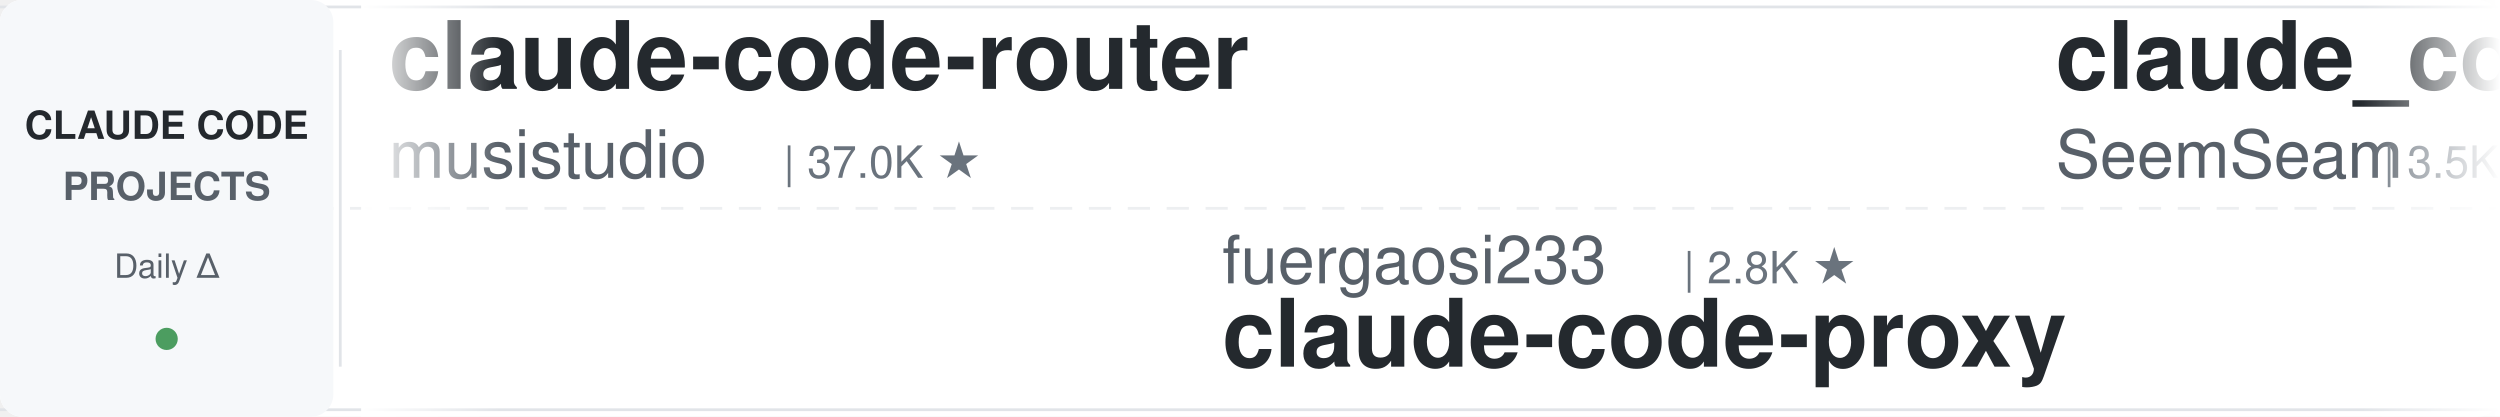
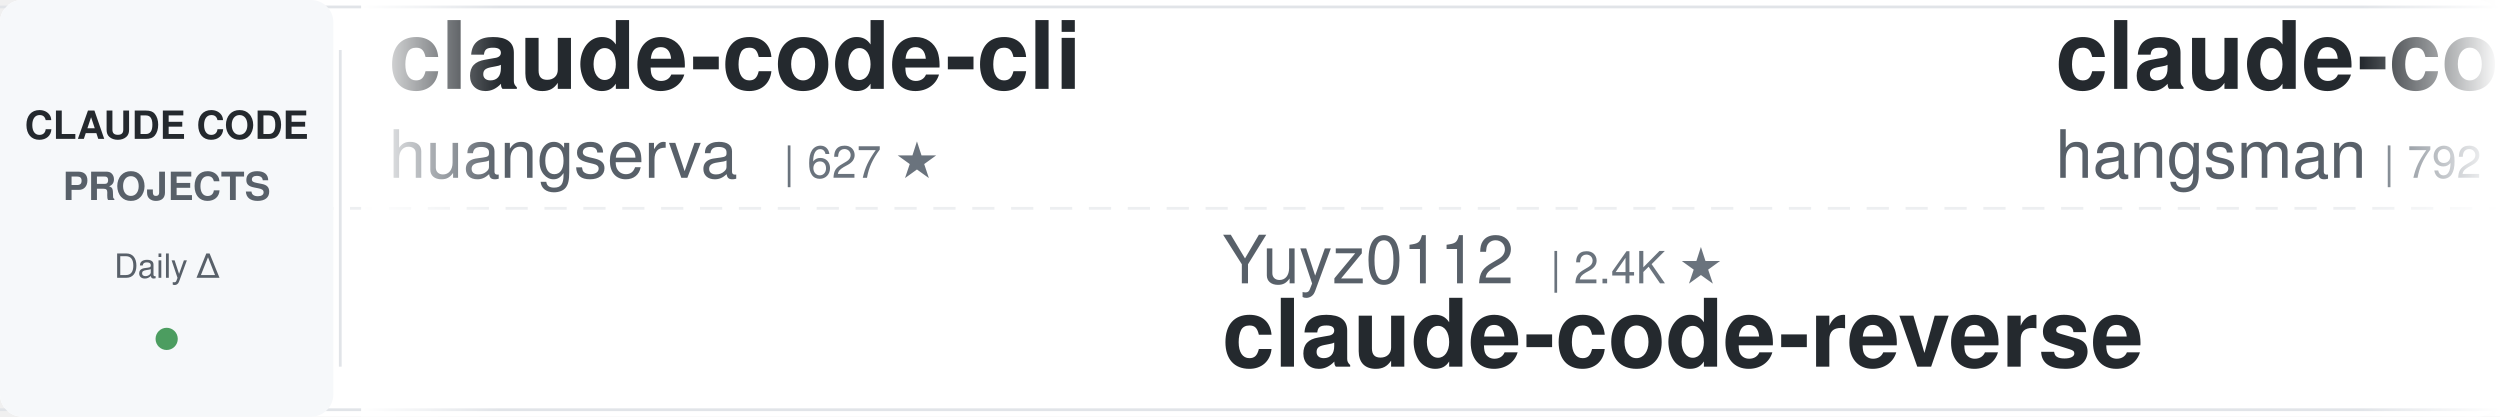
<svg xmlns="http://www.w3.org/2000/svg" width="900" height="150">
  <defs>
    <linearGradient id="leftFade" x1="0%" y1="0%" x2="100%" y2="0%">
      <stop offset="0%" style="stop-color:#ffffff;stop-opacity:1" />
      <stop offset="100%" style="stop-color:#ffffff;stop-opacity:0" />
    </linearGradient>
    <linearGradient id="rightFade" x1="0%" y1="0%" x2="100%" y2="0%">
      <stop offset="0%" style="stop-color:#ffffff;stop-opacity:0" />
      <stop offset="100%" style="stop-color:#ffffff;stop-opacity:1" />
    </linearGradient>
  </defs>
  <rect width="900" height="150" fill="#ffffff" rx="8" />
  <rect x="0" y="2" width="900" height="1" fill="#e1e4e8" />
  <rect x="0" y="147" width="900" height="1" fill="#e1e4e8" />
  <line x1="0" y1="75" x2="900" y2="75" stroke="#e1e4e8" stroke-width="1" stroke-dasharray="8 6" opacity="0.6" />
  <rect x="0" y="0" width="120" height="150" fill="#f6f8fa" rx="8" />
  <text x="60" y="50" font-family="-apple-system, BlinkMacSystemFont, 'Segoe UI', Helvetica, Arial, sans-serif" font-size="14" font-weight="600" fill="#24292e" text-anchor="middle">CLAUDE CODE</text>
  <text x="60" y="72" font-family="-apple-system, BlinkMacSystemFont, 'Segoe UI', Helvetica, Arial, sans-serif" font-size="14" font-weight="600" fill="#586069" text-anchor="middle">PROJECTS</text>
  <text x="60" y="100" font-family="-apple-system, BlinkMacSystemFont, 'Segoe UI', Helvetica, Arial, sans-serif" font-size="12" font-weight="500" fill="#586069" text-anchor="middle">Daily Δ</text>
  <circle cx="60" cy="122" r="4" fill="#22863a" opacity="0.8" />
  <rect x="122" y="18" width="1" height="114" fill="#e1e4e8" />
  <clipPath id="tickerClip">
    <rect x="130" y="0" width="770" height="150" />
  </clipPath>
  <g clip-path="url(#tickerClip)">
    <g id="tickerItems">
      <animateTransform attributeName="transform" attributeType="XML" type="translate" from="0 0" to="-3000 0" dur="54s" repeatCount="indefinite" />
      <g transform="translate(0, 0)">
-         <text x="140" y="32" font-family="-apple-system, BlinkMacSystemFont, 'Segoe UI', Helvetica, Arial, sans-serif" font-size="34" font-weight="600" fill="#24292e">claude-code-router</text>
-         <text x="140" y="64" font-family="-apple-system, BlinkMacSystemFont, 'Segoe UI', Helvetica, Arial, sans-serif" font-size="24" font-weight="400" fill="#586069">musistudio</text>
-         <text x="282" y="64" font-family="-apple-system, BlinkMacSystemFont, 'Segoe UI', Helvetica, Arial, sans-serif" font-size="16" font-weight="500" fill="#6a737d">| 37.0K ★</text>
+         <text x="140" y="32" font-family="-apple-system, BlinkMacSystemFont, 'Segoe UI', Helvetica, Arial, sans-serif" font-size="34" font-weight="600" fill="#24292e">claude-code-cli</text>
+         <text x="140" y="64" font-family="-apple-system, BlinkMacSystemFont, 'Segoe UI', Helvetica, Arial, sans-serif" font-size="24" font-weight="400" fill="#586069">huangserva</text>
+         <text x="282" y="64" font-family="-apple-system, BlinkMacSystemFont, 'Segoe UI', Helvetica, Arial, sans-serif" font-size="16" font-weight="500" fill="#6a737d">| 627 ★</text>
      </g>
      <g transform="translate(300, 0)">
-         <text x="140" y="102" font-family="-apple-system, BlinkMacSystemFont, 'Segoe UI', Helvetica, Arial, sans-serif" font-size="24" font-weight="400" fill="#586069">fuergaosi233</text>
-         <text x="306" y="102" font-family="-apple-system, BlinkMacSystemFont, 'Segoe UI', Helvetica, Arial, sans-serif" font-size="16" font-weight="500" fill="#6a737d">| 2.8K ★</text>
-         <text x="140" y="132" font-family="-apple-system, BlinkMacSystemFont, 'Segoe UI', Helvetica, Arial, sans-serif" font-size="34" font-weight="600" fill="#24292e">claude-code-proxy</text>
+         <text x="140" y="102" font-family="-apple-system, BlinkMacSystemFont, 'Segoe UI', Helvetica, Arial, sans-serif" font-size="24" font-weight="400" fill="#586069">Yuyz0112</text>
+         <text x="258" y="102" font-family="-apple-system, BlinkMacSystemFont, 'Segoe UI', Helvetica, Arial, sans-serif" font-size="16" font-weight="500" fill="#6a737d">| 2.4K ★</text>
+         <text x="140" y="132" font-family="-apple-system, BlinkMacSystemFont, 'Segoe UI', Helvetica, Arial, sans-serif" font-size="34" font-weight="600" fill="#24292e">claude-code-reverse</text>
      </g>
      <g transform="translate(600, 0)">
-         <text x="140" y="32" font-family="-apple-system, BlinkMacSystemFont, 'Segoe UI', Helvetica, Arial, sans-serif" font-size="34" font-weight="600" fill="#24292e">claude_codex_bridge</text>
-         <text x="140" y="64" font-family="-apple-system, BlinkMacSystemFont, 'Segoe UI', Helvetica, Arial, sans-serif" font-size="24" font-weight="400" fill="#586069">SeemSeam</text>
-         <text x="258" y="64" font-family="-apple-system, BlinkMacSystemFont, 'Segoe UI', Helvetica, Arial, sans-serif" font-size="16" font-weight="500" fill="#6a737d">| 3.5K ★</text>
+         <text x="140" y="32" font-family="-apple-system, BlinkMacSystemFont, 'Segoe UI', Helvetica, Arial, sans-serif" font-size="34" font-weight="600" fill="#24292e">claude-code-source</text>
+         <text x="140" y="64" font-family="-apple-system, BlinkMacSystemFont, 'Segoe UI', Helvetica, Arial, sans-serif" font-size="24" font-weight="400" fill="#586069">hangsman</text>
+         <text x="258" y="64" font-family="-apple-system, BlinkMacSystemFont, 'Segoe UI', Helvetica, Arial, sans-serif" font-size="16" font-weight="500" fill="#6a737d">| 792 ★</text>
      </g>
      <g transform="translate(900, 0)">
-         <text x="140" y="102" font-family="-apple-system, BlinkMacSystemFont, 'Segoe UI', Helvetica, Arial, sans-serif" font-size="24" font-weight="400" fill="#586069">kodu-ai</text>
-         <text x="246" y="102" font-family="-apple-system, BlinkMacSystemFont, 'Segoe UI', Helvetica, Arial, sans-serif" font-size="16" font-weight="500" fill="#6a737d">| 5.2K ★</text>
-         <text x="140" y="132" font-family="-apple-system, BlinkMacSystemFont, 'Segoe UI', Helvetica, Arial, sans-serif" font-size="34" font-weight="600" fill="#24292e">claude-coder</text>
+         <text x="140" y="102" font-family="-apple-system, BlinkMacSystemFont, 'Segoe UI', Helvetica, Arial, sans-serif" font-size="24" font-weight="400" fill="#586069">Cranot</text>
+         <text x="234" y="102" font-family="-apple-system, BlinkMacSystemFont, 'Segoe UI', Helvetica, Arial, sans-serif" font-size="16" font-weight="500" fill="#6a737d">| 2.9K ★</text>
+         <text x="140" y="132" font-family="-apple-system, BlinkMacSystemFont, 'Segoe UI', Helvetica, Arial, sans-serif" font-size="34" font-weight="600" fill="#24292e">claude-code-guide</text>
      </g>
      <g transform="translate(1200, 0)">
-         <text x="140" y="32" font-family="-apple-system, BlinkMacSystemFont, 'Segoe UI', Helvetica, Arial, sans-serif" font-size="34" font-weight="600" fill="#24292e">claude-code-book</text>
-         <text x="140" y="64" font-family="-apple-system, BlinkMacSystemFont, 'Segoe UI', Helvetica, Arial, sans-serif" font-size="24" font-weight="400" fill="#586069">lintsinghua</text>
-         <text x="294" y="64" font-family="-apple-system, BlinkMacSystemFont, 'Segoe UI', Helvetica, Arial, sans-serif" font-size="16" font-weight="500" fill="#6a737d">| 4.2K ★</text>
+         <text x="140" y="32" font-family="-apple-system, BlinkMacSystemFont, 'Segoe UI', Helvetica, Arial, sans-serif" font-size="34" font-weight="600" fill="#24292e">claude-code-skills</text>
+         <text x="140" y="64" font-family="-apple-system, BlinkMacSystemFont, 'Segoe UI', Helvetica, Arial, sans-serif" font-size="24" font-weight="400" fill="#586069">daymade</text>
+         <text x="246" y="64" font-family="-apple-system, BlinkMacSystemFont, 'Segoe UI', Helvetica, Arial, sans-serif" font-size="16" font-weight="500" fill="#6a737d">| 1.4K ★</text>
      </g>
      <g transform="translate(1500, 0)">
-         <text x="140" y="102" font-family="-apple-system, BlinkMacSystemFont, 'Segoe UI', Helvetica, Arial, sans-serif" font-size="24" font-weight="400" fill="#586069">ding113</text>
-         <text x="246" y="102" font-family="-apple-system, BlinkMacSystemFont, 'Segoe UI', Helvetica, Arial, sans-serif" font-size="16" font-weight="500" fill="#6a737d">| 3.3K ★</text>
-         <text x="140" y="132" font-family="-apple-system, BlinkMacSystemFont, 'Segoe UI', Helvetica, Arial, sans-serif" font-size="34" font-weight="600" fill="#24292e">claude-code-hub</text>
-       </g>
-       <g transform="translate(1800, 0)">
-         <text x="140" y="32" font-family="-apple-system, BlinkMacSystemFont, 'Segoe UI', Helvetica, Arial, sans-serif" font-size="34" font-weight="600" fill="#24292e">claude-code-source</text>
-         <text x="140" y="64" font-family="-apple-system, BlinkMacSystemFont, 'Segoe UI', Helvetica, Arial, sans-serif" font-size="24" font-weight="400" fill="#586069">AprilNEA</text>
-         <text x="258" y="64" font-family="-apple-system, BlinkMacSystemFont, 'Segoe UI', Helvetica, Arial, sans-serif" font-size="16" font-weight="500" fill="#6a737d">| 392 ★</text>
-       </g>
-       <g transform="translate(2100, 0)">
-         <text x="140" y="102" font-family="-apple-system, BlinkMacSystemFont, 'Segoe UI', Helvetica, Arial, sans-serif" font-size="24" font-weight="400" fill="#586069">simonw</text>
-         <text x="234" y="102" font-family="-apple-system, BlinkMacSystemFont, 'Segoe UI', Helvetica, Arial, sans-serif" font-size="16" font-weight="500" fill="#6a737d">| 1.7K ★</text>
-         <text x="140" y="132" font-family="-apple-system, BlinkMacSystemFont, 'Segoe UI', Helvetica, Arial, sans-serif" font-size="34" font-weight="600" fill="#24292e">claude-code-transcripts</text>
-       </g>
-       <g transform="translate(2400, 0)">
-         <text x="140" y="32" font-family="-apple-system, BlinkMacSystemFont, 'Segoe UI', Helvetica, Arial, sans-serif" font-size="34" font-weight="600" fill="#24292e">my-claude-code-setup</text>
-         <text x="140" y="64" font-family="-apple-system, BlinkMacSystemFont, 'Segoe UI', Helvetica, Arial, sans-serif" font-size="24" font-weight="400" fill="#586069">centminmod</text>
-         <text x="282" y="64" font-family="-apple-system, BlinkMacSystemFont, 'Segoe UI', Helvetica, Arial, sans-serif" font-size="16" font-weight="500" fill="#6a737d">| 2.6K ★</text>
-       </g>
-       <g transform="translate(2700, 0)">
        <text x="140" y="102" font-family="-apple-system, BlinkMacSystemFont, 'Segoe UI', Helvetica, Arial, sans-serif" font-size="24" font-weight="400" fill="#586069">diet103</text>
        <text x="246" y="102" font-family="-apple-system, BlinkMacSystemFont, 'Segoe UI', Helvetica, Arial, sans-serif" font-size="16" font-weight="500" fill="#6a737d">| 10.0K ★</text>
        <text x="140" y="132" font-family="-apple-system, BlinkMacSystemFont, 'Segoe UI', Helvetica, Arial, sans-serif" font-size="34" font-weight="600" fill="#24292e">claude-code-infrastructu...</text>
      </g>
+       <g transform="translate(1800, 0)">
+         <text x="140" y="32" font-family="-apple-system, BlinkMacSystemFont, 'Segoe UI', Helvetica, Arial, sans-serif" font-size="34" font-weight="600" fill="#24292e">ECC</text>
+         <text x="140" y="64" font-family="-apple-system, BlinkMacSystemFont, 'Segoe UI', Helvetica, Arial, sans-serif" font-size="24" font-weight="400" fill="#586069">affaan-m</text>
+         <text x="258" y="64" font-family="-apple-system, BlinkMacSystemFont, 'Segoe UI', Helvetica, Arial, sans-serif" font-size="16" font-weight="500" fill="#6a737d">| 247.1K ★</text>
+       </g>
+       <g transform="translate(2100, 0)">
+         <text x="140" y="102" font-family="-apple-system, BlinkMacSystemFont, 'Segoe UI', Helvetica, Arial, sans-serif" font-size="24" font-weight="400" fill="#586069">wanshuiyin</text>
+         <text x="282" y="102" font-family="-apple-system, BlinkMacSystemFont, 'Segoe UI', Helvetica, Arial, sans-serif" font-size="16" font-weight="500" fill="#6a737d">| 15.7K ★</text>
+         <text x="140" y="132" font-family="-apple-system, BlinkMacSystemFont, 'Segoe UI', Helvetica, Arial, sans-serif" font-size="34" font-weight="600" fill="#24292e">Auto-claude-code-researc...</text>
+       </g>
+       <g transform="translate(2400, 0)">
+         <text x="140" y="32" font-family="-apple-system, BlinkMacSystemFont, 'Segoe UI', Helvetica, Arial, sans-serif" font-size="34" font-weight="600" fill="#24292e">ralph-claude-code</text>
+         <text x="140" y="64" font-family="-apple-system, BlinkMacSystemFont, 'Segoe UI', Helvetica, Arial, sans-serif" font-size="24" font-weight="400" fill="#586069">frankbria</text>
+         <text x="270" y="64" font-family="-apple-system, BlinkMacSystemFont, 'Segoe UI', Helvetica, Arial, sans-serif" font-size="16" font-weight="500" fill="#6a737d">| 9.6K ★</text>
+       </g>
+       <g transform="translate(2700, 0)">
+         <text x="140" y="102" font-family="-apple-system, BlinkMacSystemFont, 'Segoe UI', Helvetica, Arial, sans-serif" font-size="24" font-weight="400" fill="#586069">https-deeplearning-ai</text>
+         <text x="414" y="102" font-family="-apple-system, BlinkMacSystemFont, 'Segoe UI', Helvetica, Arial, sans-serif" font-size="16" font-weight="500" fill="#6a737d">| 545 ★</text>
+         <text x="140" y="132" font-family="-apple-system, BlinkMacSystemFont, 'Segoe UI', Helvetica, Arial, sans-serif" font-size="34" font-weight="600" fill="#24292e">sc-claude-code-files</text>
+       </g>
      <g transform="translate(3000, 0)">
-         <text x="140" y="32" font-family="-apple-system, BlinkMacSystemFont, 'Segoe UI', Helvetica, Arial, sans-serif" font-size="34" font-weight="600" fill="#24292e">claude-code-router</text>
-         <text x="140" y="64" font-family="-apple-system, BlinkMacSystemFont, 'Segoe UI', Helvetica, Arial, sans-serif" font-size="24" font-weight="400" fill="#586069">musistudio</text>
-         <text x="282" y="64" font-family="-apple-system, BlinkMacSystemFont, 'Segoe UI', Helvetica, Arial, sans-serif" font-size="16" font-weight="500" fill="#6a737d">| 37.0K ★</text>
+         <text x="140" y="32" font-family="-apple-system, BlinkMacSystemFont, 'Segoe UI', Helvetica, Arial, sans-serif" font-size="34" font-weight="600" fill="#24292e">claude-code-cli</text>
+         <text x="140" y="64" font-family="-apple-system, BlinkMacSystemFont, 'Segoe UI', Helvetica, Arial, sans-serif" font-size="24" font-weight="400" fill="#586069">huangserva</text>
+         <text x="282" y="64" font-family="-apple-system, BlinkMacSystemFont, 'Segoe UI', Helvetica, Arial, sans-serif" font-size="16" font-weight="500" fill="#6a737d">| 627 ★</text>
      </g>
      <g transform="translate(3300, 0)">
-         <text x="140" y="102" font-family="-apple-system, BlinkMacSystemFont, 'Segoe UI', Helvetica, Arial, sans-serif" font-size="24" font-weight="400" fill="#586069">fuergaosi233</text>
-         <text x="306" y="102" font-family="-apple-system, BlinkMacSystemFont, 'Segoe UI', Helvetica, Arial, sans-serif" font-size="16" font-weight="500" fill="#6a737d">| 2.8K ★</text>
-         <text x="140" y="132" font-family="-apple-system, BlinkMacSystemFont, 'Segoe UI', Helvetica, Arial, sans-serif" font-size="34" font-weight="600" fill="#24292e">claude-code-proxy</text>
+         <text x="140" y="102" font-family="-apple-system, BlinkMacSystemFont, 'Segoe UI', Helvetica, Arial, sans-serif" font-size="24" font-weight="400" fill="#586069">Yuyz0112</text>
+         <text x="258" y="102" font-family="-apple-system, BlinkMacSystemFont, 'Segoe UI', Helvetica, Arial, sans-serif" font-size="16" font-weight="500" fill="#6a737d">| 2.4K ★</text>
+         <text x="140" y="132" font-family="-apple-system, BlinkMacSystemFont, 'Segoe UI', Helvetica, Arial, sans-serif" font-size="34" font-weight="600" fill="#24292e">claude-code-reverse</text>
      </g>
      <g transform="translate(3600, 0)">
-         <text x="140" y="32" font-family="-apple-system, BlinkMacSystemFont, 'Segoe UI', Helvetica, Arial, sans-serif" font-size="34" font-weight="600" fill="#24292e">claude_codex_bridge</text>
-         <text x="140" y="64" font-family="-apple-system, BlinkMacSystemFont, 'Segoe UI', Helvetica, Arial, sans-serif" font-size="24" font-weight="400" fill="#586069">SeemSeam</text>
-         <text x="258" y="64" font-family="-apple-system, BlinkMacSystemFont, 'Segoe UI', Helvetica, Arial, sans-serif" font-size="16" font-weight="500" fill="#6a737d">| 3.5K ★</text>
+         <text x="140" y="32" font-family="-apple-system, BlinkMacSystemFont, 'Segoe UI', Helvetica, Arial, sans-serif" font-size="34" font-weight="600" fill="#24292e">claude-code-source</text>
+         <text x="140" y="64" font-family="-apple-system, BlinkMacSystemFont, 'Segoe UI', Helvetica, Arial, sans-serif" font-size="24" font-weight="400" fill="#586069">hangsman</text>
+         <text x="258" y="64" font-family="-apple-system, BlinkMacSystemFont, 'Segoe UI', Helvetica, Arial, sans-serif" font-size="16" font-weight="500" fill="#6a737d">| 792 ★</text>
      </g>
      <g transform="translate(3900, 0)">
-         <text x="140" y="102" font-family="-apple-system, BlinkMacSystemFont, 'Segoe UI', Helvetica, Arial, sans-serif" font-size="24" font-weight="400" fill="#586069">kodu-ai</text>
-         <text x="246" y="102" font-family="-apple-system, BlinkMacSystemFont, 'Segoe UI', Helvetica, Arial, sans-serif" font-size="16" font-weight="500" fill="#6a737d">| 5.2K ★</text>
-         <text x="140" y="132" font-family="-apple-system, BlinkMacSystemFont, 'Segoe UI', Helvetica, Arial, sans-serif" font-size="34" font-weight="600" fill="#24292e">claude-coder</text>
+         <text x="140" y="102" font-family="-apple-system, BlinkMacSystemFont, 'Segoe UI', Helvetica, Arial, sans-serif" font-size="24" font-weight="400" fill="#586069">Cranot</text>
+         <text x="234" y="102" font-family="-apple-system, BlinkMacSystemFont, 'Segoe UI', Helvetica, Arial, sans-serif" font-size="16" font-weight="500" fill="#6a737d">| 2.9K ★</text>
+         <text x="140" y="132" font-family="-apple-system, BlinkMacSystemFont, 'Segoe UI', Helvetica, Arial, sans-serif" font-size="34" font-weight="600" fill="#24292e">claude-code-guide</text>
      </g>
    </g>
  </g>
  <rect x="130" y="0" width="50" height="150" fill="url(#leftFade)" />
  <rect x="850" y="0" width="50" height="150" fill="url(#rightFade)" />
</svg>
